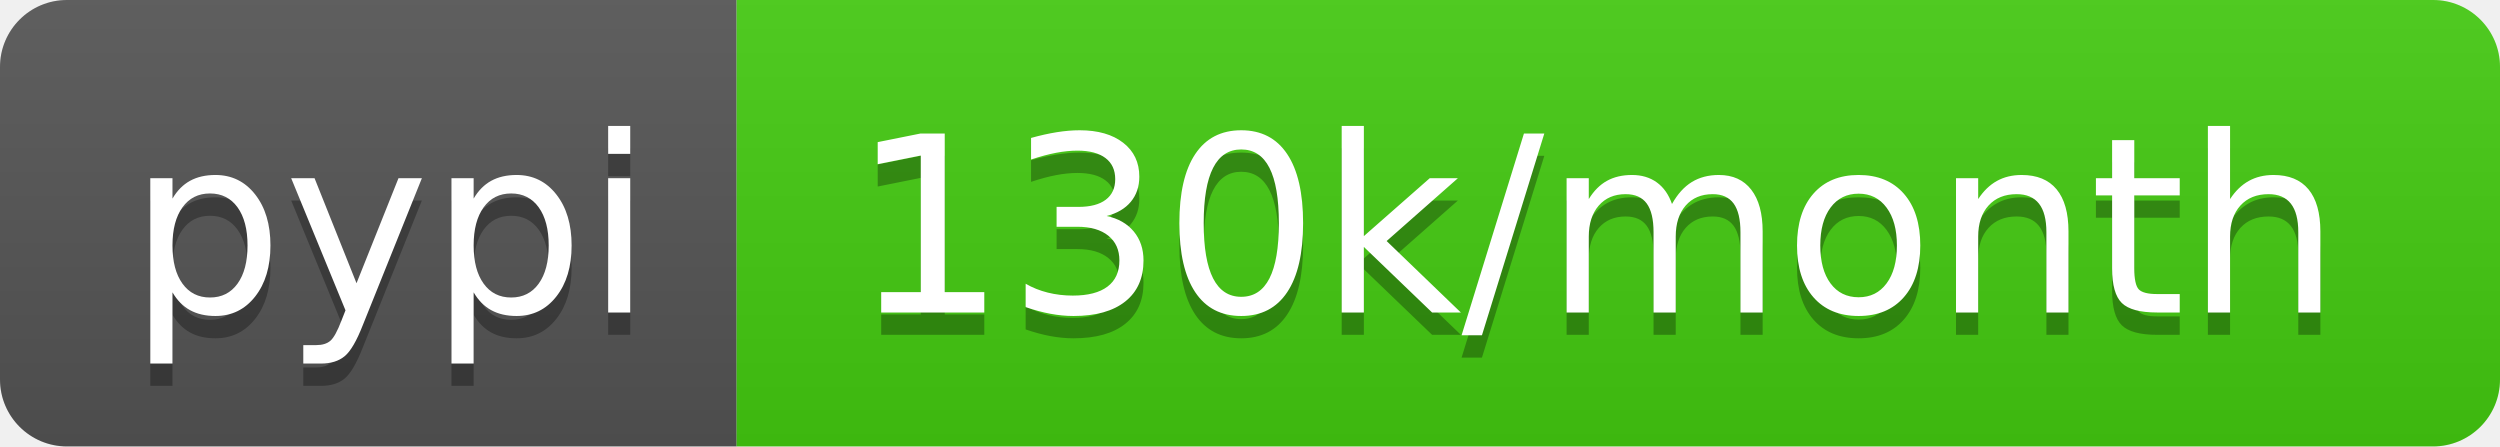
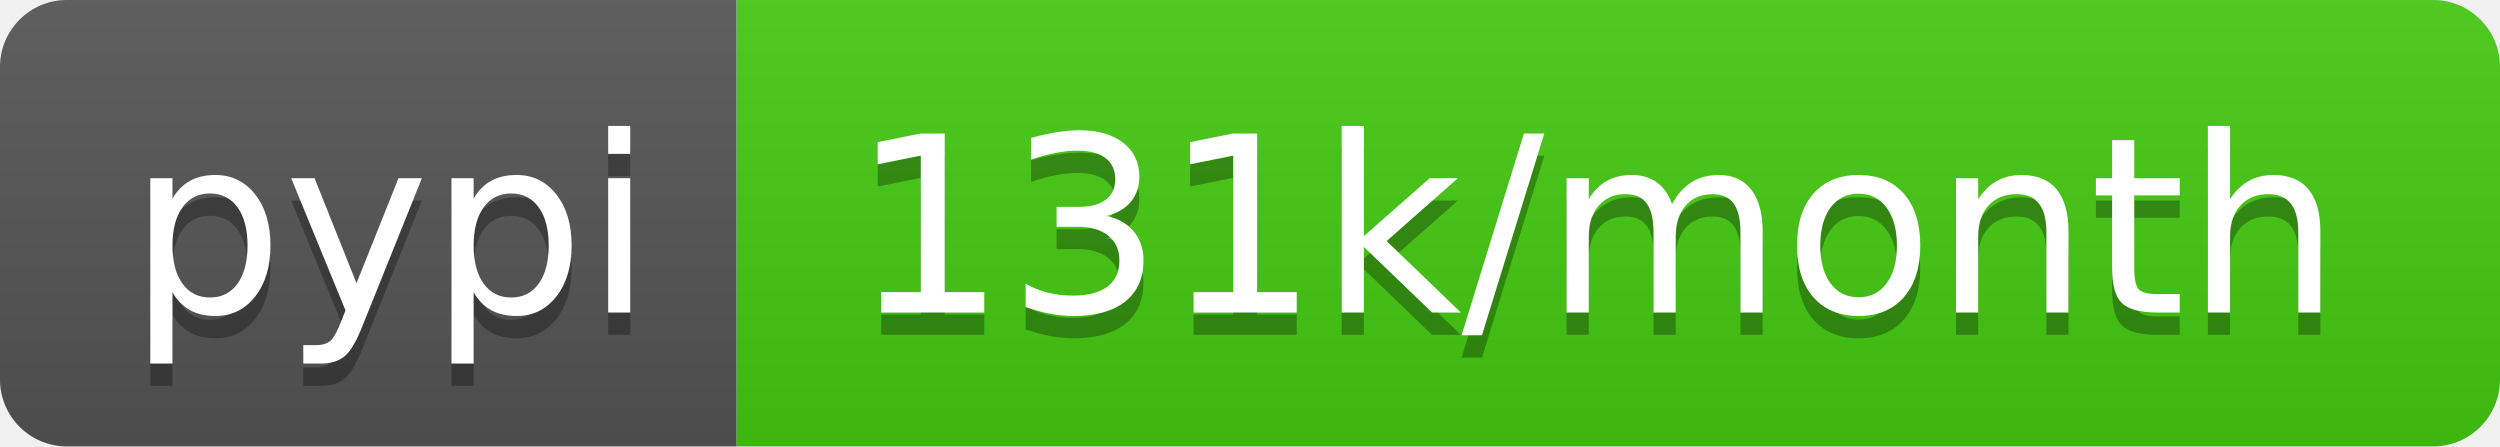
<svg xmlns="http://www.w3.org/2000/svg" width="112" height="20">
  <linearGradient id="b" x2="0" y2="100%">
    <stop offset="0" stop-color="#bbb" stop-opacity=".1" />
    <stop offset="1" stop-opacity=".1" />
  </linearGradient>
  <clipPath id="a">
    <rect width="112" height="20" rx="3" fill="#fff" />
  </clipPath>
  <g clip-path="url(#a)">
    <path fill="#555" d="M0 0h33v20H0z" />
    <path fill="#4c1" d="M33 0h79v20H33z" />
    <path fill="url(#b)" d="M0 0h112v20H0z" />
  </g>
  <g fill="#fff" text-anchor="middle" font-family="DejaVu Sans,Verdana,Geneva,sans-serif" font-size="110">
    <text x="175" y="150" fill="#010101" fill-opacity=".3" transform="scale(.1)" textLength="230">pypi</text>
    <text x="175" y="140" transform="scale(.1)" textLength="230">pypi</text>
-     <text x="715" y="150" fill="#010101" fill-opacity=".3" transform="scale(.1)" textLength="690">130k/month</text>
-     <text x="715" y="140" transform="scale(.1)" textLength="690">130k/month</text>
+     <text x="715" y="150" fill="#010101" fill-opacity=".3" transform="scale(.1)" textLength="690">131k/month</text>
+     <text x="715" y="140" transform="scale(.1)" textLength="690">131k/month</text>
  </g>
</svg>
